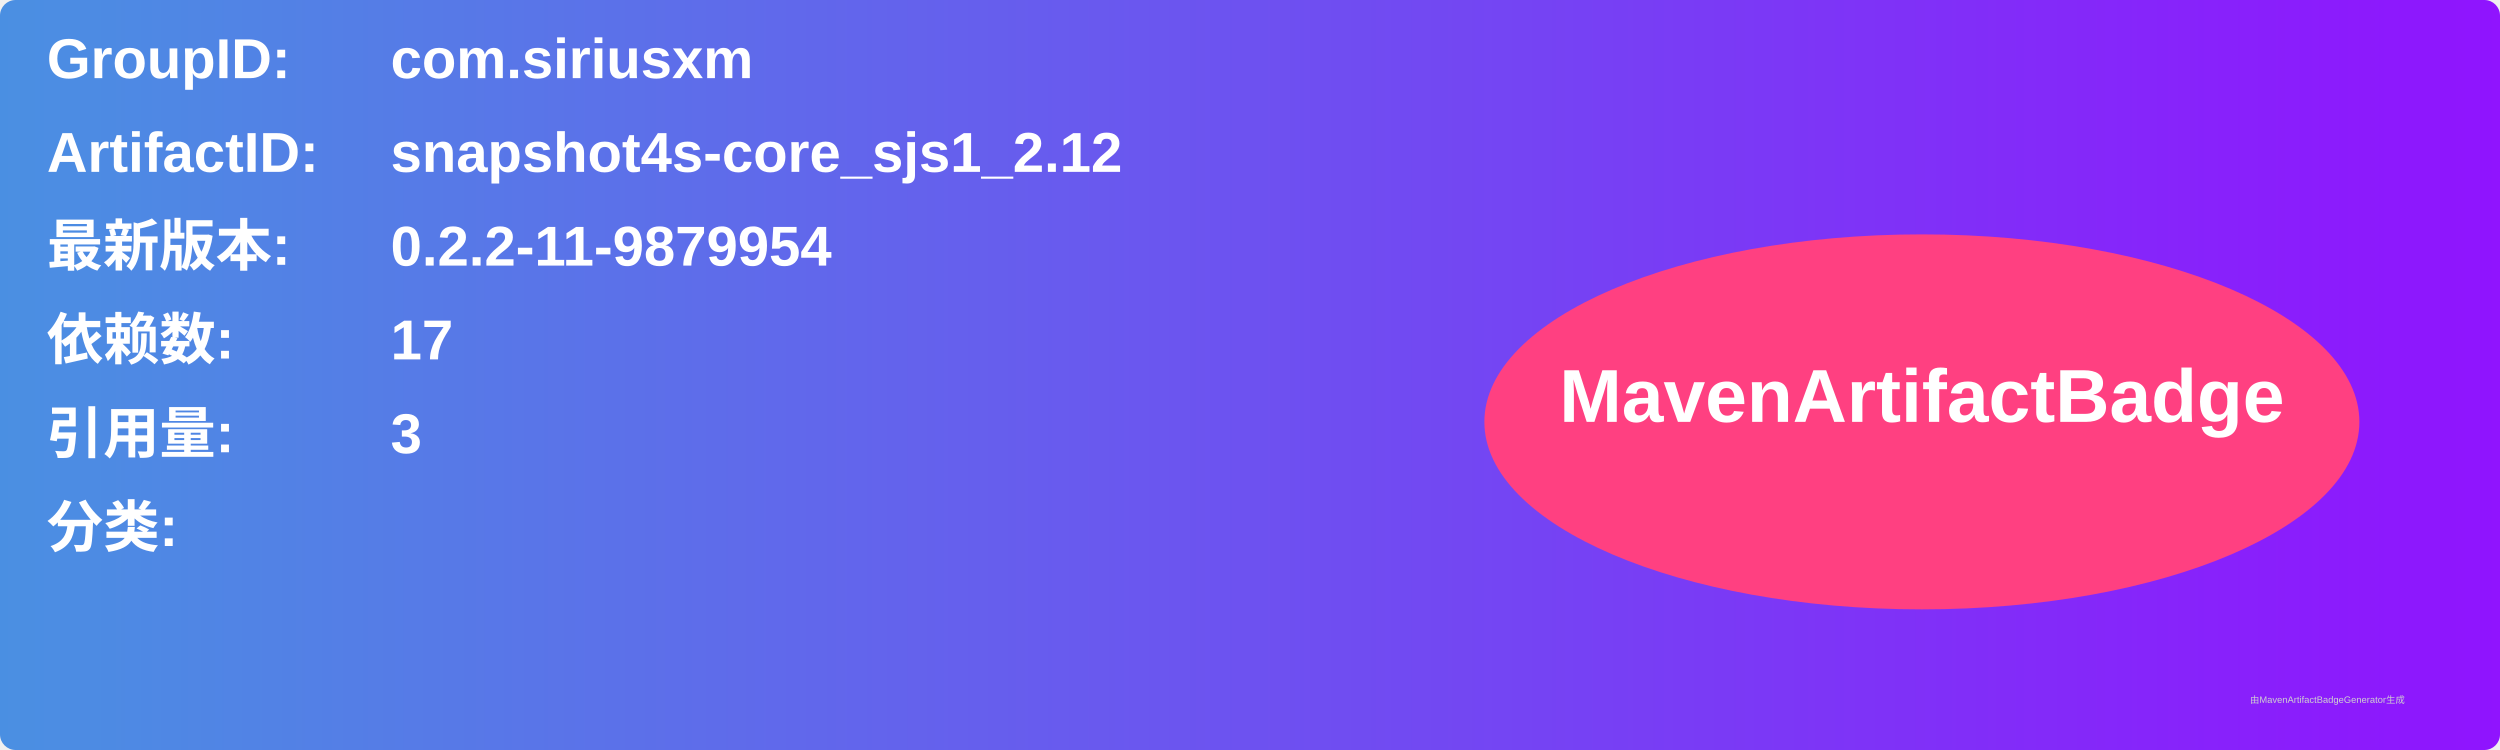
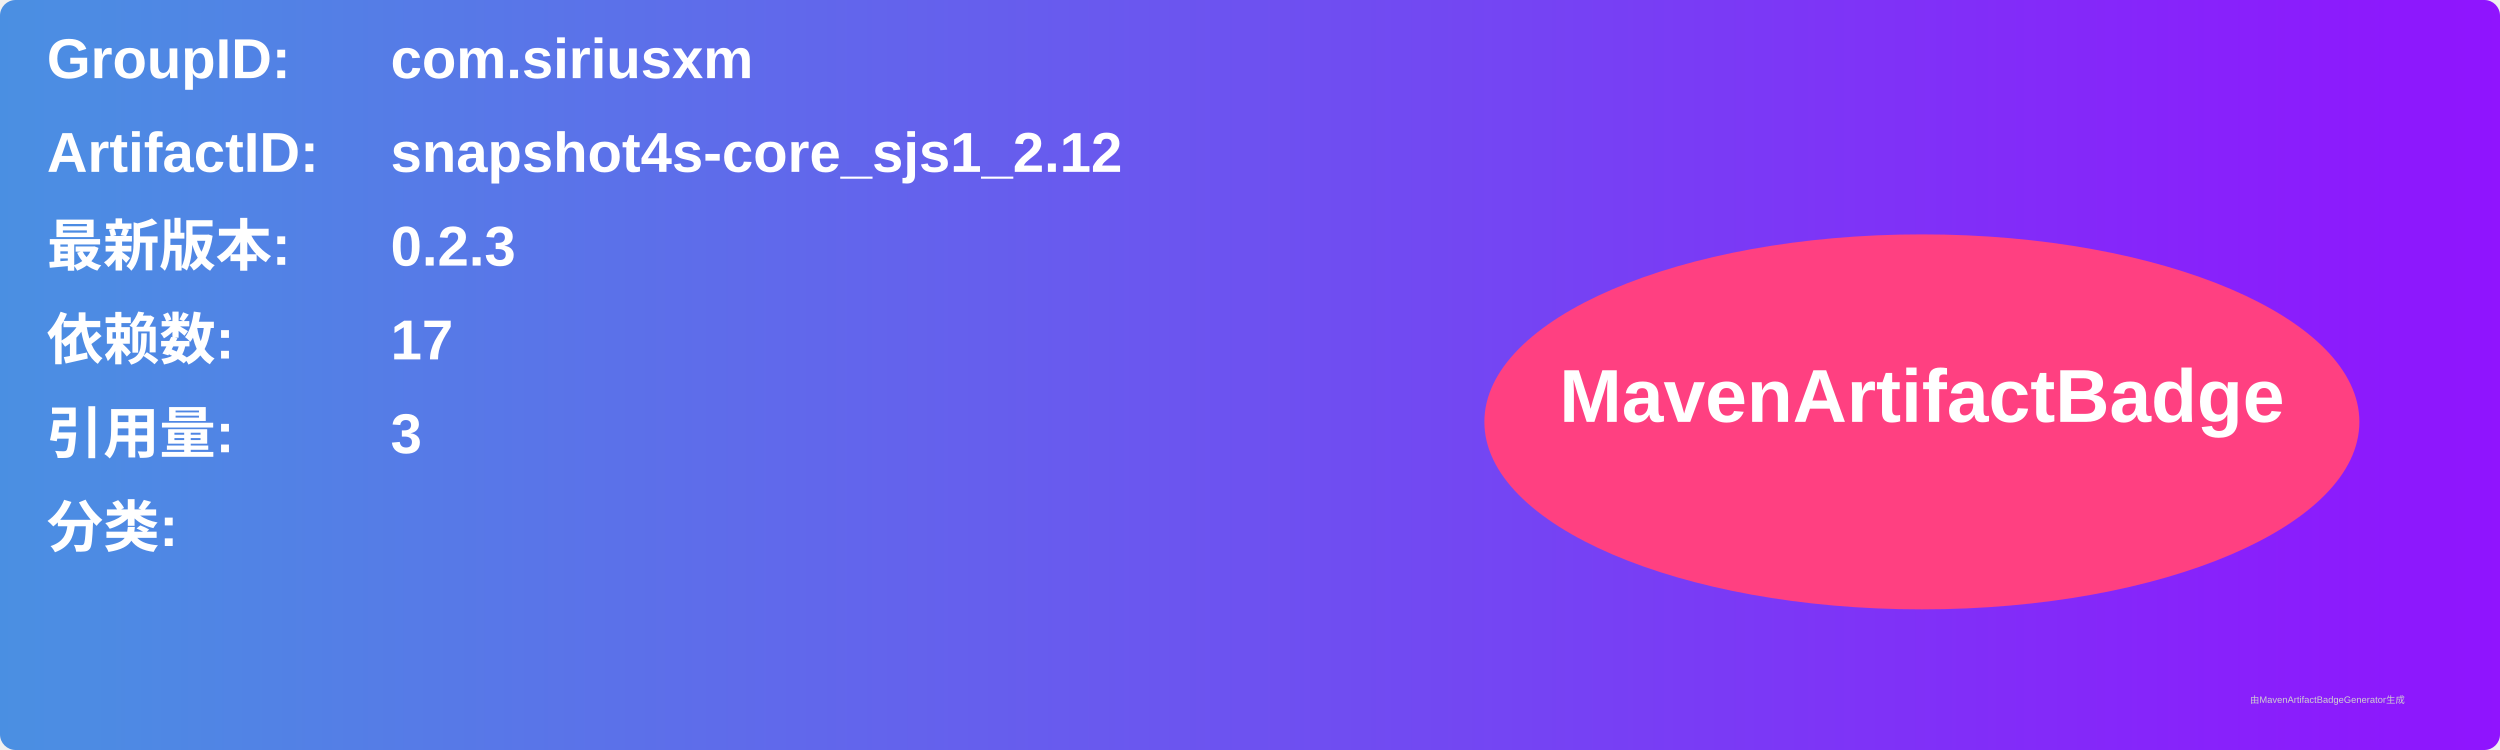
<svg xmlns="http://www.w3.org/2000/svg" width="800" height="240" viewBox="0 0 800 240">
  <linearGradient id="grad" x1="0%" y1="0%" x2="100%" y2="0%">
    <stop offset="0%" stop-color="#4a90e2" />
    <stop offset="100%" stop-color="#9013fe" />
  </linearGradient>
  <rect width="100%" height="100%" rx="5" ry="5" fill="url(#grad)" />
  <g transform="translate(15, 15)">
    <text x="0" y="10" font-family="Arial" font-size="18" fill="white" font-weight="bold" width="260">GroupID:</text>
    <text x="110" y="10" font-family="Arial" font-size="18" fill="white" font-weight="bold" width="460">com.siriusxm</text>
    <text x="0" y="40" font-family="Arial" font-size="18" fill="white" font-weight="bold" width="260">ArtifactID:</text>
    <text x="110" y="40" font-family="Arial" font-size="18" fill="white" font-weight="bold" width="460">snapshot4s-core_sjs1_2.12</text>
    <text x="0" y="70" font-family="Arial" font-size="18" fill="white" font-weight="bold">最新版本:</text>
    <text x="110" y="70" font-family="Arial" font-size="18" fill="white" font-weight="bold">
-       <tspan font-weight="bold">0.2.2-11-9879954</tspan>
+       <tspan font-weight="bold">0.2.3</tspan>
    </text>
    <text x="0" y="100" font-family="Arial" font-size="18" fill="white" font-weight="bold">依赖数: </text>
    <text x="110" y="100" font-family="Arial" font-size="18" fill="white">
      <tspan font-weight="bold">17</tspan>
    </text>
    <text x="0" y="130" font-family="Arial" font-size="18" fill="white" font-weight="bold">引用量: </text>
    <text x="110" y="130" font-family="Arial" font-size="18" fill="white">
      <tspan font-weight="bold">3</tspan>
    </text>
    <text x="0" y="160" font-family="Arial" font-size="18" fill="white" font-weight="bold">分类:</text>
    <text x="10" y="190" font-family="Arial" font-size="10" fill="white">
      <tspan font-weight="bold" />
    </text>
    <ellipse cx="600" cy="120" rx="140" ry="60" fill="#ff4081" />
    <text x="600" y="120" text-anchor="middle" font-family="Arial" font-size="24" fill="white" font-weight="bold">MavenArtifactBadge</text>
  </g>
  <text x="720" y="225" font-family="Arial" font-size="3" fill="#d0d0d0">由MavenArtifactBadgeGenerator生成</text>
</svg>
